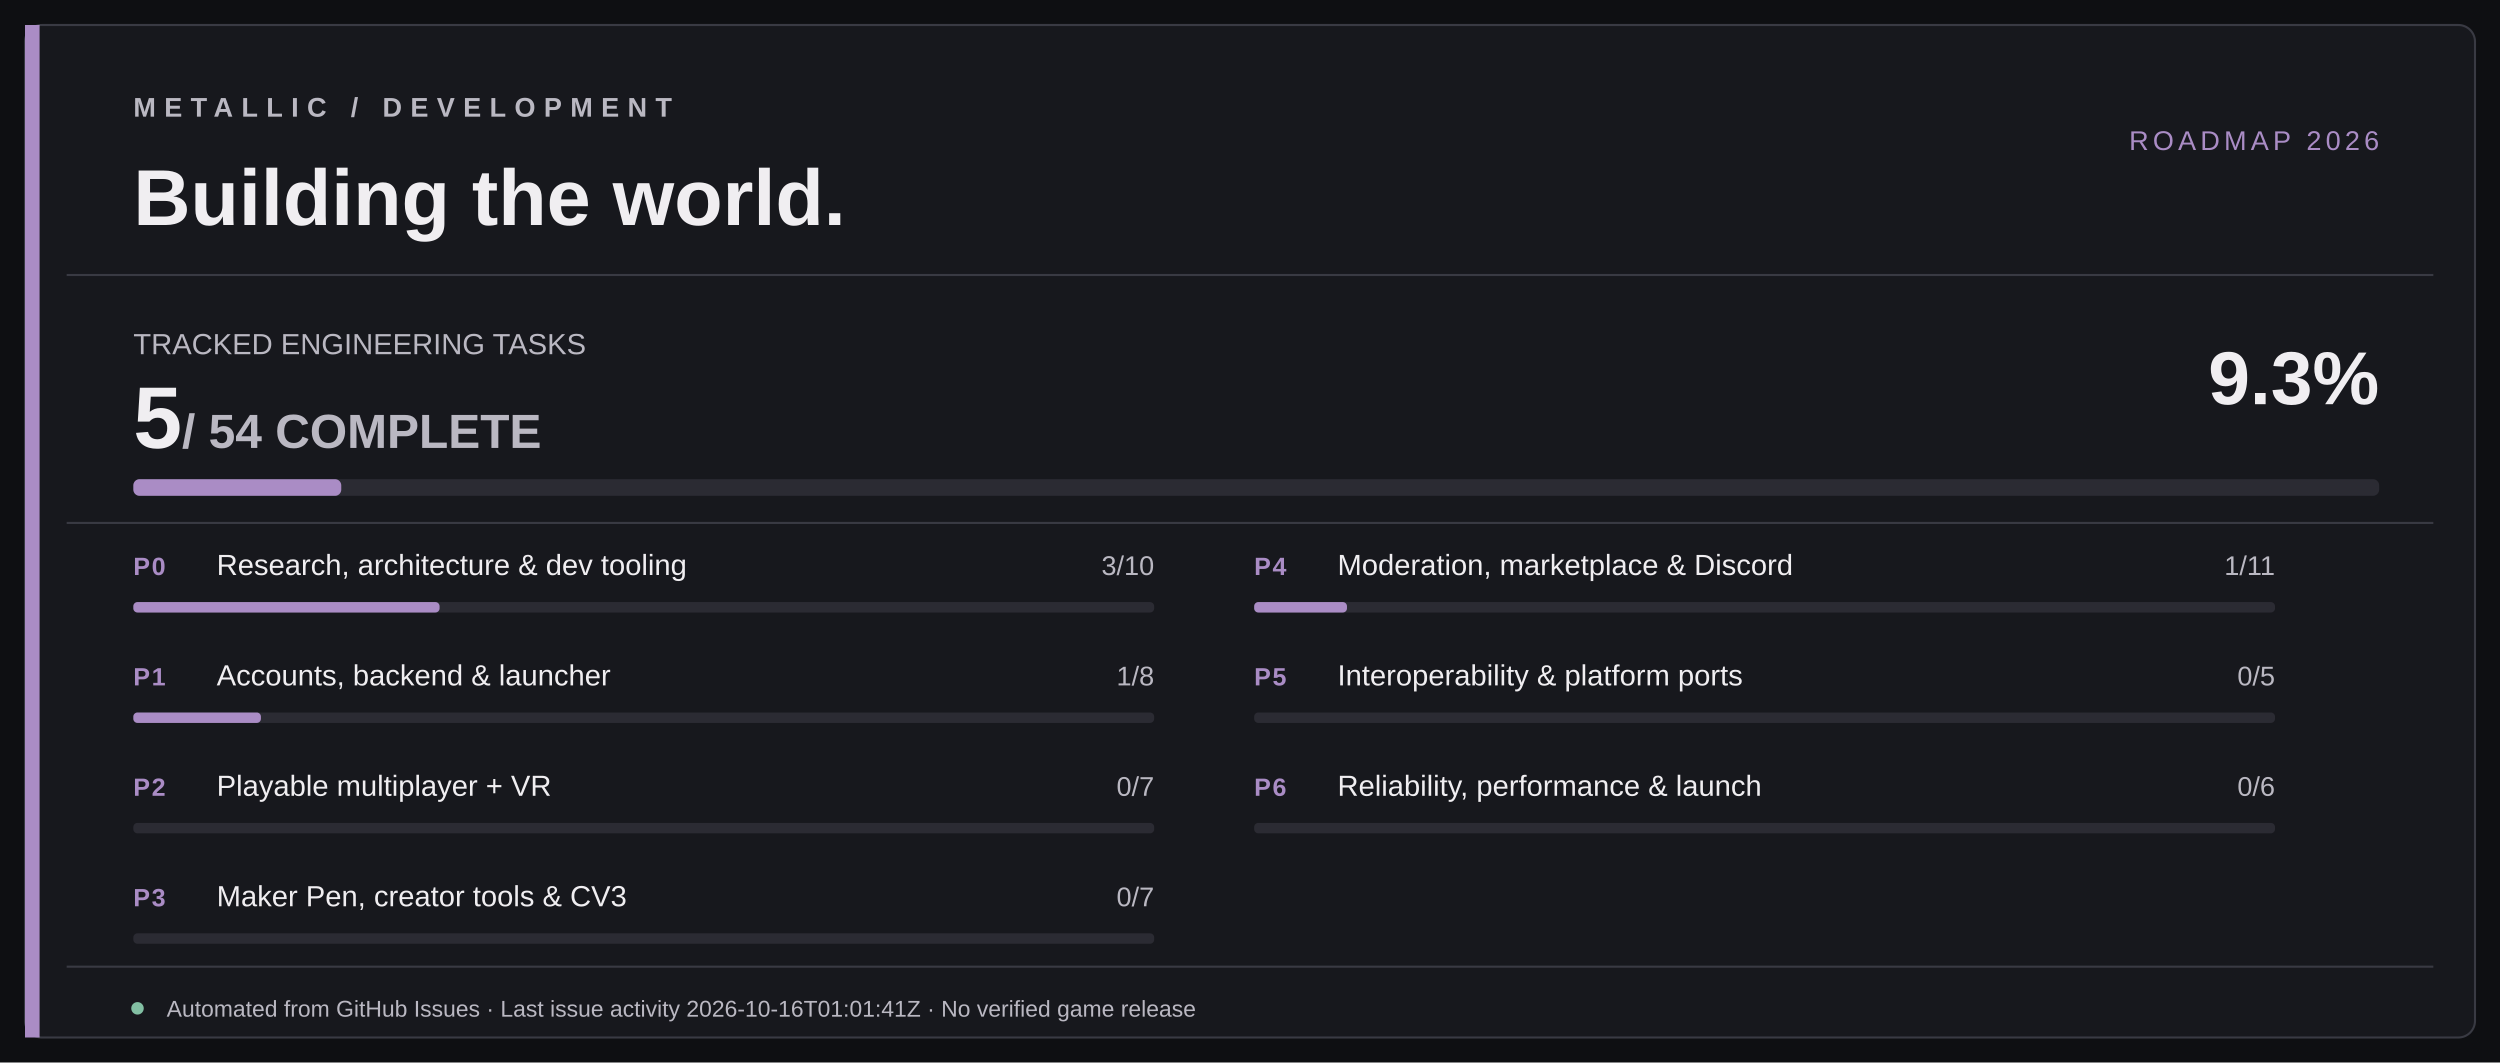
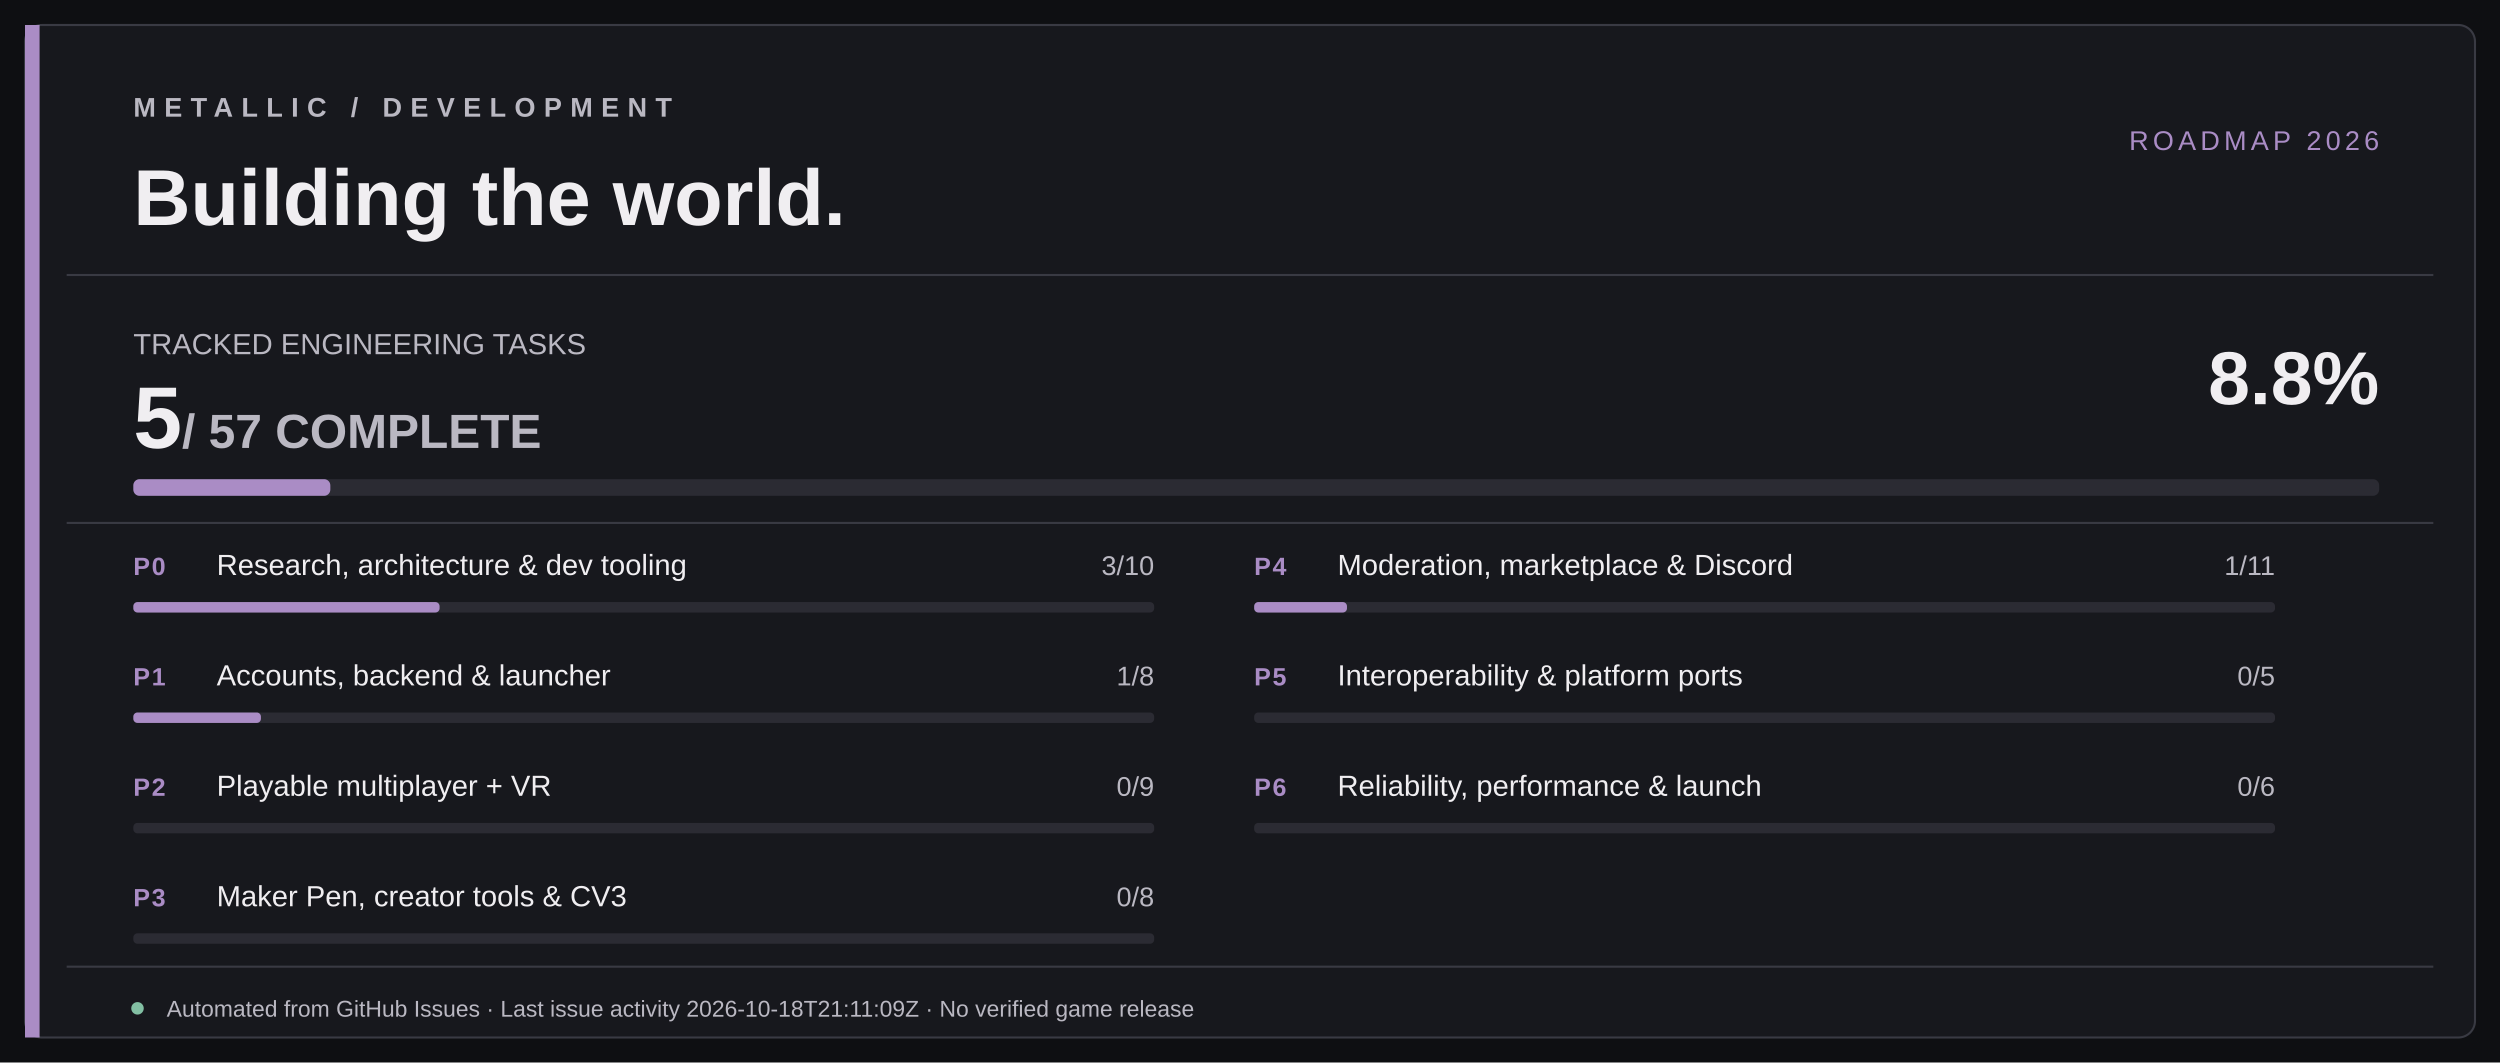
<svg xmlns="http://www.w3.org/2000/svg" width="1200" height="510" viewBox="0 0 1200 510" role="img" aria-labelledby="title desc">
  <rect width="1200" height="510" fill="#0E0F12" />
  <rect x="12" y="12" width="1176" height="486" rx="8" fill="#17181D" stroke="#393A43" />
  <rect x="12" y="12" width="7" height="486" fill="#AA8CC5" />
  <path d="M32 132 H1168 M32 251 H1168 M32 464 H1168" stroke="#393A43" stroke-width="1" />
  <text x="64" y="56" fill="#BAB8C2" font-size="13" font-family="Segoe UI,Arial,sans-serif" letter-spacing="4" font-weight="700">METALLIC  /  DEVELOPMENT</text>
  <text x="64" y="108" fill="#F0EEF1" font-size="38" font-family="Segoe UI,Arial,sans-serif" font-weight="700">Building the world.</text>
  <text x="1142" y="72" text-anchor="end" fill="#AA8CC5" font-size="13" font-family="Segoe UI,Arial,sans-serif" letter-spacing="2">ROADMAP 2026</text>
  <text x="64" y="170" fill="#BAB8C2" font-size="14" font-family="Segoe UI,Arial,sans-serif">TRACKED ENGINEERING TASKS</text>
-   <text x="64" y="215" fill="#F0EEF1" font-size="42" font-family="Segoe UI,Arial,sans-serif" font-weight="700">5<tspan fill="#BAB8C2" font-size="23"> / 54 COMPLETE</tspan>
+   <text x="64" y="215" fill="#F0EEF1" font-size="42" font-family="Segoe UI,Arial,sans-serif" font-weight="700">5<tspan fill="#BAB8C2" font-size="23"> / 57 COMPLETE</tspan>
  </text>
-   <text x="1142" y="194" fill="#F0EEF1" text-anchor="end" font-size="36" font-family="Segoe UI,Arial,sans-serif" font-weight="700">9.3%</text>
+   <text x="1142" y="194" fill="#F0EEF1" text-anchor="end" font-size="36" font-family="Segoe UI,Arial,sans-serif" font-weight="700">8.8%</text>
  <rect x="64" y="230" width="1078" height="8" rx="3" fill="#2B2B33" />
-   <rect x="64" y="230" width="99.81" height="8" rx="3" fill="#AA8CC5" />
+   <rect x="64" y="230" width="94.56" height="8" rx="3" fill="#AA8CC5" />
  <text x="64" y="276" fill="#AA8CC5" font-family="Segoe UI,Arial,sans-serif" font-weight="700" font-size="12" letter-spacing=".8">P0</text>
  <text x="104" y="276" fill="#F0EEF1" font-family="Segoe UI,Arial,sans-serif" font-weight="500" font-size="14">Research, architecture &amp; dev tooling</text>
  <text x="554" y="276" text-anchor="end" fill="#BAB8C2" font-family="Segoe UI,Arial,sans-serif" font-size="13">3/10</text>
  <rect x="64" y="289" width="490" height="5" rx="2" fill="#2B2B33" />
  <rect x="64" y="289" width="147.00" height="5" rx="2" fill="#AA8CC5" />
  <text x="64" y="329" fill="#AA8CC5" font-family="Segoe UI,Arial,sans-serif" font-weight="700" font-size="12" letter-spacing=".8">P1</text>
  <text x="104" y="329" fill="#F0EEF1" font-family="Segoe UI,Arial,sans-serif" font-weight="500" font-size="14">Accounts, backend &amp; launcher</text>
  <text x="554" y="329" text-anchor="end" fill="#BAB8C2" font-family="Segoe UI,Arial,sans-serif" font-size="13">1/8</text>
  <rect x="64" y="342" width="490" height="5" rx="2" fill="#2B2B33" />
  <rect x="64" y="342" width="61.25" height="5" rx="2" fill="#AA8CC5" />
  <text x="64" y="382" fill="#AA8CC5" font-family="Segoe UI,Arial,sans-serif" font-weight="700" font-size="12" letter-spacing=".8">P2</text>
  <text x="104" y="382" fill="#F0EEF1" font-family="Segoe UI,Arial,sans-serif" font-weight="500" font-size="14">Playable multiplayer + VR</text>
-   <text x="554" y="382" text-anchor="end" fill="#BAB8C2" font-family="Segoe UI,Arial,sans-serif" font-size="13">0/7</text>
+   <text x="554" y="382" text-anchor="end" fill="#BAB8C2" font-family="Segoe UI,Arial,sans-serif" font-size="13">0/9</text>
  <rect x="64" y="395" width="490" height="5" rx="2" fill="#2B2B33" />
  <rect x="64" y="395" width="0.00" height="5" rx="2" fill="#AA8CC5" />
  <text x="64" y="435" fill="#AA8CC5" font-family="Segoe UI,Arial,sans-serif" font-weight="700" font-size="12" letter-spacing=".8">P3</text>
  <text x="104" y="435" fill="#F0EEF1" font-family="Segoe UI,Arial,sans-serif" font-weight="500" font-size="14">Maker Pen, creator tools &amp; CV3</text>
-   <text x="554" y="435" text-anchor="end" fill="#BAB8C2" font-family="Segoe UI,Arial,sans-serif" font-size="13">0/7</text>
+   <text x="554" y="435" text-anchor="end" fill="#BAB8C2" font-family="Segoe UI,Arial,sans-serif" font-size="13">0/8</text>
  <rect x="64" y="448" width="490" height="5" rx="2" fill="#2B2B33" />
  <rect x="64" y="448" width="0.00" height="5" rx="2" fill="#AA8CC5" />
  <text x="602" y="276" fill="#AA8CC5" font-family="Segoe UI,Arial,sans-serif" font-weight="700" font-size="12" letter-spacing=".8">P4</text>
  <text x="642" y="276" fill="#F0EEF1" font-family="Segoe UI,Arial,sans-serif" font-weight="500" font-size="14">Moderation, marketplace &amp; Discord</text>
  <text x="1092" y="276" text-anchor="end" fill="#BAB8C2" font-family="Segoe UI,Arial,sans-serif" font-size="13">1/11</text>
  <rect x="602" y="289" width="490" height="5" rx="2" fill="#2B2B33" />
  <rect x="602" y="289" width="44.55" height="5" rx="2" fill="#AA8CC5" />
  <text x="602" y="329" fill="#AA8CC5" font-family="Segoe UI,Arial,sans-serif" font-weight="700" font-size="12" letter-spacing=".8">P5</text>
  <text x="642" y="329" fill="#F0EEF1" font-family="Segoe UI,Arial,sans-serif" font-weight="500" font-size="14">Interoperability &amp; platform ports</text>
  <text x="1092" y="329" text-anchor="end" fill="#BAB8C2" font-family="Segoe UI,Arial,sans-serif" font-size="13">0/5</text>
  <rect x="602" y="342" width="490" height="5" rx="2" fill="#2B2B33" />
  <rect x="602" y="342" width="0.00" height="5" rx="2" fill="#AA8CC5" />
  <text x="602" y="382" fill="#AA8CC5" font-family="Segoe UI,Arial,sans-serif" font-weight="700" font-size="12" letter-spacing=".8">P6</text>
  <text x="642" y="382" fill="#F0EEF1" font-family="Segoe UI,Arial,sans-serif" font-weight="500" font-size="14">Reliability, performance &amp; launch</text>
  <text x="1092" y="382" text-anchor="end" fill="#BAB8C2" font-family="Segoe UI,Arial,sans-serif" font-size="13">0/6</text>
  <rect x="602" y="395" width="490" height="5" rx="2" fill="#2B2B33" />
  <rect x="602" y="395" width="0.00" height="5" rx="2" fill="#AA8CC5" />
  <circle cx="66" cy="484" r="3" fill="#82BFA3" />
-   <text x="80" y="488" fill="#BAB8C2" font-size="11" font-family="Segoe UI,Arial,sans-serif">Automated from GitHub Issues · Last issue activity 2026-10-16T01:01:41Z · No verified game release</text>
+   <text x="80" y="488" fill="#BAB8C2" font-size="11" font-family="Segoe UI,Arial,sans-serif">Automated from GitHub Issues · Last issue activity 2026-10-18T21:11:09Z · No verified game release</text>
</svg>
